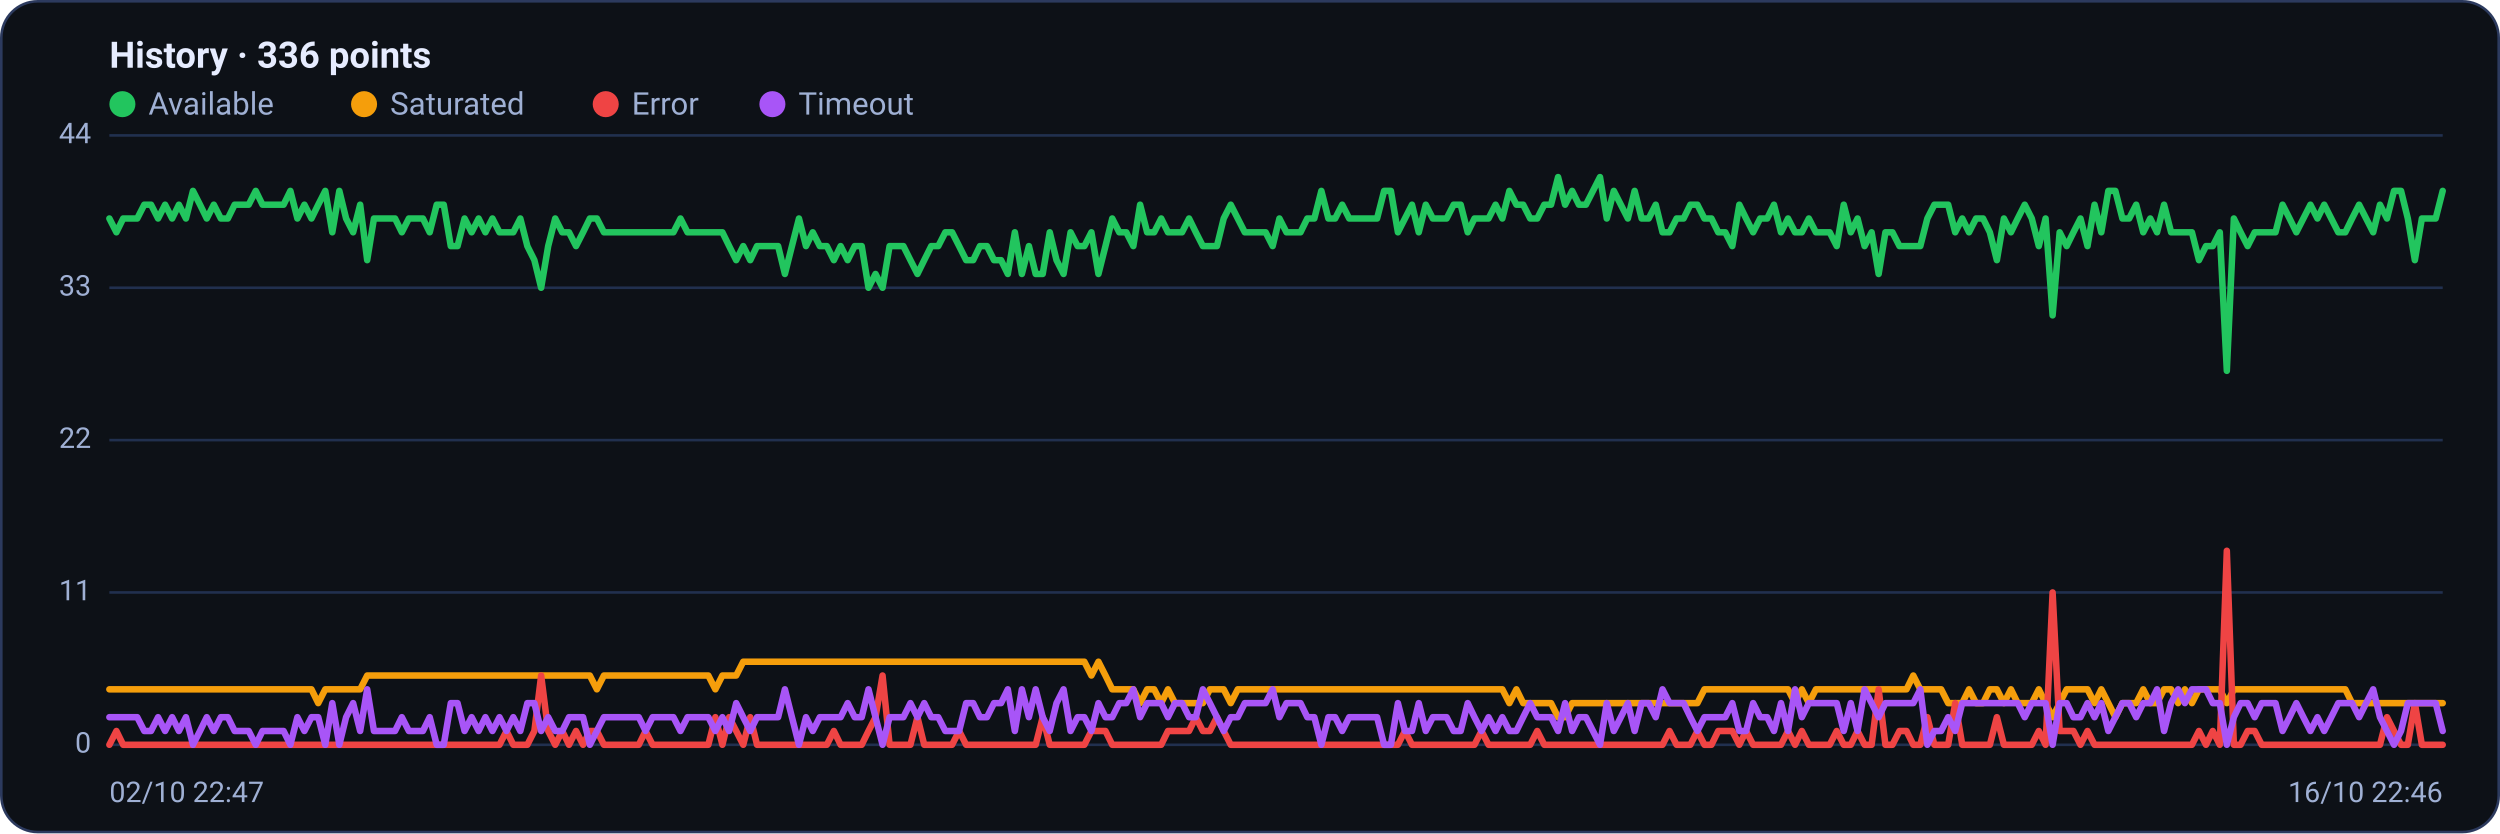
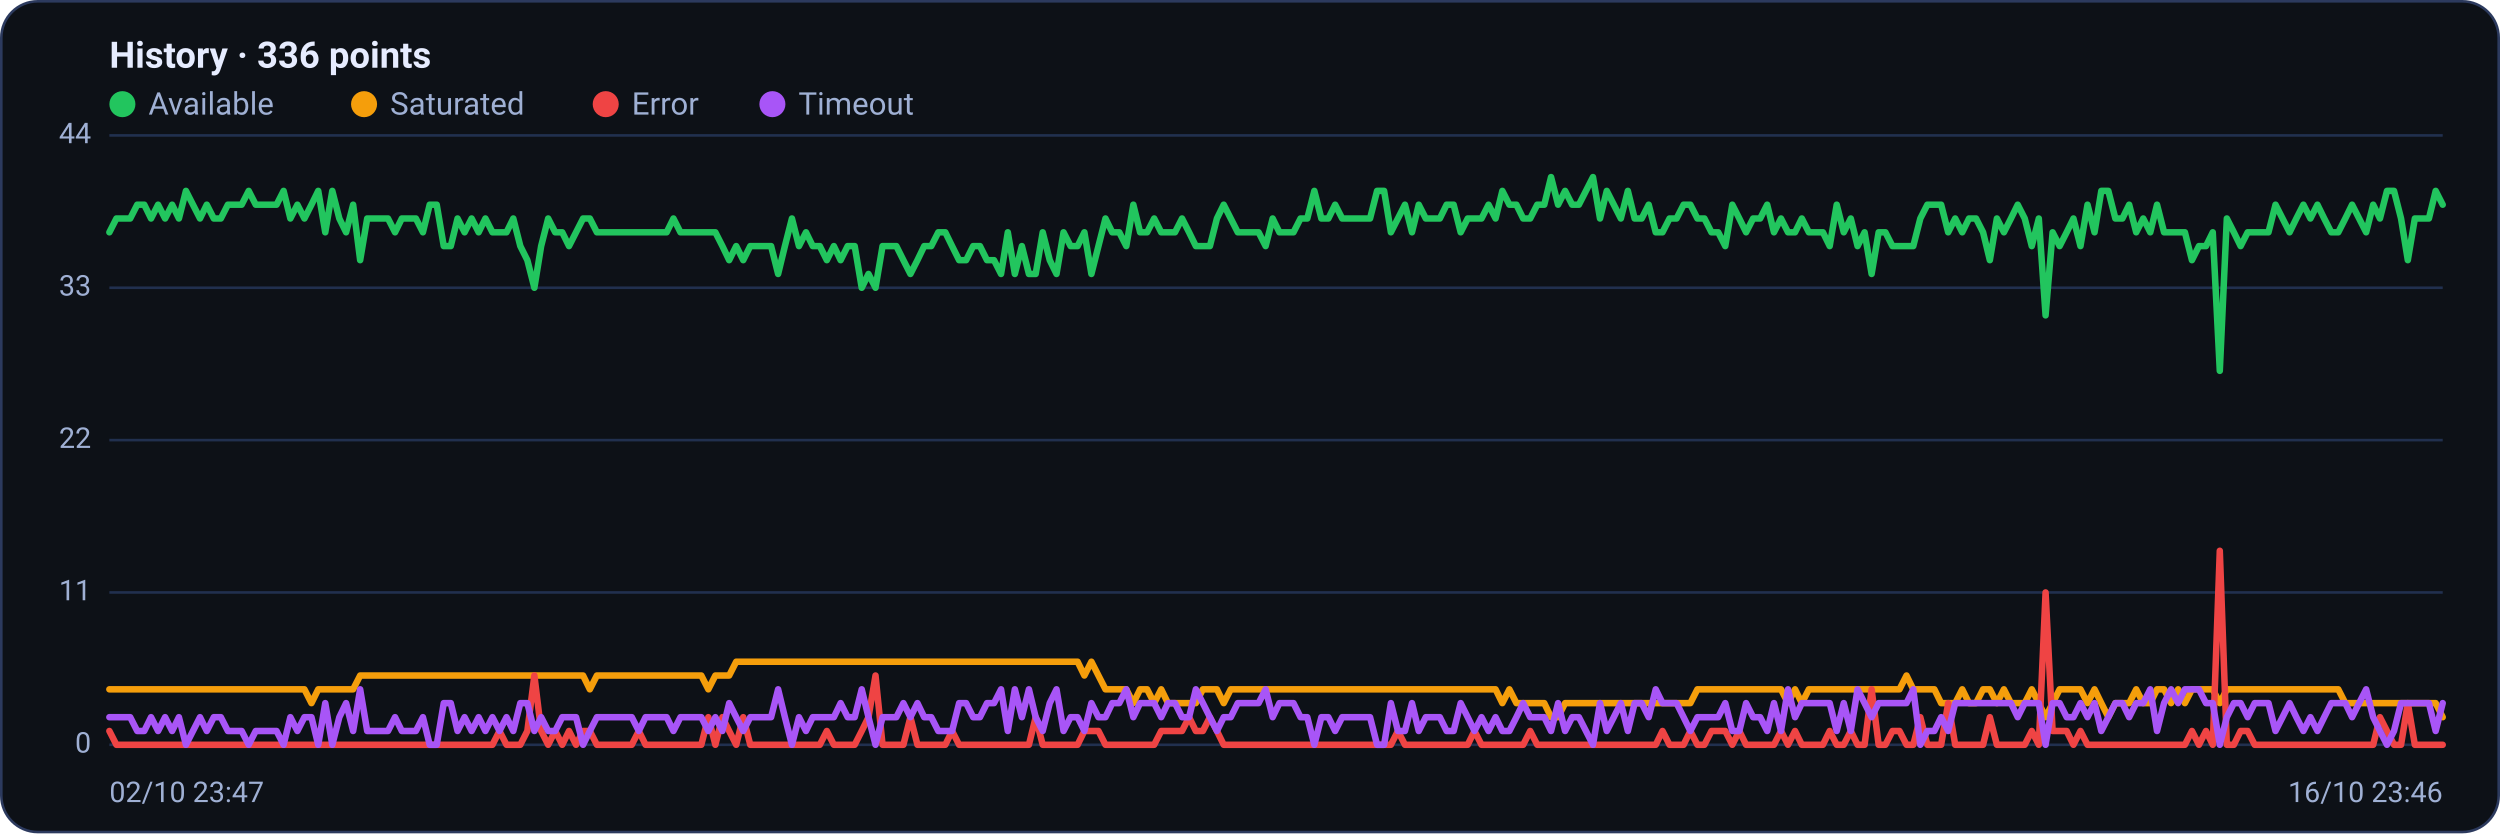
<svg xmlns="http://www.w3.org/2000/svg" viewBox="0 0 960 320" width="960" height="320" font-family="Segoe UI, system-ui, -apple-system, Roboto, Helvetica, Arial, sans-serif" role="img" aria-label="Availability history per region">
  <rect x="0.5" y="0.5" width="959" height="319" rx="14" fill="#0d1117" stroke="#2c3a5e" />
  <text x="42" y="26" font-size="14" font-weight="600" fill="#e6ecff">History · 336 points</text>
  <circle cx="47" cy="40" r="5" fill="#22c55e" />
  <text x="57" y="44" font-size="12" fill="#9fb0d4">Available</text>
  <circle cx="139.8" cy="40" r="5" fill="#f59e0b" />
  <text x="149.8" y="44" font-size="12" fill="#9fb0d4">Saturated</text>
  <circle cx="232.6" cy="40" r="5" fill="#ef4444" />
  <text x="242.6" y="44" font-size="12" fill="#9fb0d4">Error</text>
  <circle cx="296.6" cy="40" r="5" fill="#a855f7" />
  <text x="306.6" y="44" font-size="12" fill="#9fb0d4">Timeout</text>
  <line x1="42" y1="286.0" x2="938" y2="286.0" stroke="#21304f" stroke-width="1" />
  <text x="35" y="289.0" text-anchor="end" font-size="11" fill="#9fb0d4">0</text>
  <line x1="42" y1="227.5" x2="938" y2="227.5" stroke="#21304f" stroke-width="1" />
  <text x="35" y="230.5" text-anchor="end" font-size="11" fill="#9fb0d4">11</text>
  <line x1="42" y1="169.0" x2="938" y2="169.0" stroke="#21304f" stroke-width="1" />
  <text x="35" y="172.0" text-anchor="end" font-size="11" fill="#9fb0d4">22</text>
  <line x1="42" y1="110.5" x2="938" y2="110.5" stroke="#21304f" stroke-width="1" />
  <text x="35" y="113.5" text-anchor="end" font-size="11" fill="#9fb0d4">33</text>
  <line x1="42" y1="52.0" x2="938" y2="52.0" stroke="#21304f" stroke-width="1" />
  <text x="35" y="55.0" text-anchor="end" font-size="11" fill="#9fb0d4">44</text>
-   <polyline fill="none" stroke="#22c55e" stroke-width="2.5" stroke-linejoin="round" stroke-linecap="round" points="42.0,83.9 44.7,89.2 47.3,83.9 50.0,83.9 52.7,83.9 55.4,78.6 58.0,78.6 60.7,83.9 63.4,78.6 66.1,83.9 68.7,78.6 71.4,83.9 74.1,73.3 76.8,78.6 79.4,83.9 82.1,78.6 84.8,83.9 87.5,83.9 90.1,78.6 92.8,78.6 95.5,78.6 98.2,73.3 100.8,78.6 103.5,78.6 106.2,78.6 108.9,78.6 111.5,73.3 114.2,83.9 116.9,78.6 119.6,83.9 122.2,78.6 124.9,73.3 127.6,89.2 130.3,73.3 132.9,83.9 135.6,89.2 138.3,78.6 141.0,99.9 143.6,83.9 146.3,83.9 149.0,83.9 151.7,83.9 154.3,89.2 157.0,83.9 159.7,83.9 162.4,83.9 165.0,89.2 167.7,78.6 170.4,78.6 173.1,94.5 175.7,94.5 178.4,83.9 181.1,89.2 183.8,83.9 186.4,89.2 189.1,83.9 191.8,89.2 194.5,89.2 197.1,89.2 199.8,83.9 202.5,94.5 205.2,99.9 207.8,110.5 210.5,94.5 213.2,83.9 215.9,89.2 218.5,89.2 221.2,94.5 223.9,89.2 226.5,83.9 229.2,83.9 231.9,89.2 234.6,89.2 237.2,89.2 239.9,89.2 242.6,89.2 245.3,89.2 247.9,89.2 250.6,89.2 253.3,89.2 256.0,89.2 258.6,89.2 261.3,83.9 264.0,89.2 266.7,89.2 269.3,89.2 272.0,89.2 274.7,89.2 277.4,89.2 280.0,94.5 282.7,99.9 285.4,94.5 288.1,99.9 290.7,94.5 293.4,94.5 296.1,94.5 298.8,94.5 301.4,105.2 304.1,94.5 306.8,83.9 309.5,94.5 312.1,89.2 314.8,94.5 317.5,94.5 320.2,99.9 322.8,94.5 325.5,99.9 328.2,94.5 330.9,94.5 333.5,110.5 336.2,105.2 338.9,110.5 341.6,94.5 344.2,94.5 346.9,94.5 349.6,99.9 352.3,105.2 354.9,99.9 357.6,94.5 360.3,94.5 363.0,89.2 365.6,89.2 368.3,94.5 371.0,99.9 373.7,99.9 376.3,94.5 379.0,94.5 381.7,99.9 384.4,99.9 387.0,105.2 389.7,89.2 392.4,105.2 395.1,94.5 397.7,105.2 400.4,105.2 403.1,89.2 405.7,99.9 408.4,105.2 411.1,89.2 413.8,94.5 416.4,94.5 419.1,89.2 421.8,105.2 424.5,94.5 427.1,83.9 429.8,89.2 432.5,89.2 435.2,94.5 437.8,78.6 440.5,89.2 443.2,89.2 445.9,83.9 448.5,89.2 451.2,89.2 453.9,89.2 456.6,83.9 459.2,89.2 461.9,94.5 464.6,94.5 467.3,94.5 469.9,83.9 472.6,78.6 475.3,83.9 478.0,89.2 480.6,89.2 483.3,89.2 486.0,89.2 488.7,94.5 491.3,83.9 494.0,89.2 496.7,89.2 499.4,89.2 502.0,83.9 504.7,83.9 507.4,73.3 510.1,83.9 512.7,83.9 515.4,78.6 518.1,83.9 520.8,83.9 523.4,83.9 526.1,83.9 528.8,83.9 531.5,73.3 534.1,73.3 536.8,89.2 539.5,83.9 542.2,78.6 544.8,89.2 547.5,78.6 550.2,83.9 552.9,83.9 555.5,83.9 558.2,78.6 560.9,78.6 563.6,89.2 566.2,83.9 568.9,83.9 571.6,83.9 574.3,78.6 576.9,83.9 579.6,73.3 582.3,78.6 584.9,78.6 587.6,83.9 590.3,83.9 593.0,78.6 595.6,78.6 598.3,68.0 601.0,78.6 603.7,73.3 606.3,78.6 609.0,78.6 611.7,73.3 614.4,68.0 617.0,83.9 619.7,73.3 622.4,78.6 625.1,83.9 627.7,73.3 630.4,83.9 633.1,83.9 635.8,78.6 638.4,89.2 641.1,89.2 643.8,83.9 646.5,83.9 649.1,78.6 651.8,78.6 654.5,83.9 657.2,83.9 659.8,89.2 662.5,89.2 665.2,94.5 667.9,78.6 670.5,83.9 673.2,89.2 675.9,83.9 678.6,83.9 681.2,78.6 683.9,89.2 686.6,83.9 689.3,89.2 691.9,89.2 694.6,83.9 697.3,89.2 700.0,89.2 702.6,89.2 705.3,94.5 708.0,78.6 710.7,89.2 713.3,83.9 716.0,94.5 718.7,89.2 721.4,105.2 724.0,89.2 726.7,89.2 729.4,94.5 732.1,94.5 734.7,94.5 737.4,94.5 740.1,83.9 742.8,78.6 745.4,78.6 748.1,78.6 750.8,89.2 753.5,83.9 756.1,89.2 758.8,83.9 761.5,83.9 764.1,89.2 766.8,99.9 769.5,83.9 772.2,89.2 774.8,83.9 777.5,78.6 780.2,83.9 782.9,94.5 785.5,83.9 788.2,121.1 790.9,89.2 793.6,94.5 796.2,89.2 798.9,83.9 801.6,94.5 804.3,78.6 806.9,89.2 809.6,73.3 812.3,73.3 815.0,83.9 817.6,83.9 820.3,78.6 823.0,89.2 825.7,83.9 828.3,89.2 831.0,78.6 833.7,89.2 836.4,89.2 839.0,89.2 841.7,89.2 844.4,99.9 847.1,94.5 849.7,94.5 852.4,89.2 855.1,142.4 857.8,83.9 860.4,89.2 863.1,94.5 865.8,89.2 868.5,89.2 871.1,89.2 873.8,89.2 876.5,78.6 879.2,83.9 881.8,89.2 884.5,83.9 887.2,78.6 889.9,83.9 892.5,78.6 895.2,83.9 897.9,89.2 900.6,89.2 903.2,83.9 905.9,78.6 908.6,83.9 911.3,89.2 913.9,78.6 916.6,83.9 919.3,73.3 922.0,73.3 924.6,83.9 927.3,99.9 930.0,83.9 932.7,83.9 935.3,83.9 938.0,73.3" />
-   <polyline fill="none" stroke="#f59e0b" stroke-width="2.5" stroke-linejoin="round" stroke-linecap="round" points="42.0,264.7 44.7,264.7 47.3,264.7 50.0,264.7 52.7,264.7 55.4,264.7 58.0,264.7 60.7,264.7 63.4,264.7 66.1,264.7 68.7,264.7 71.4,264.7 74.1,264.7 76.8,264.7 79.4,264.7 82.1,264.7 84.8,264.7 87.5,264.7 90.1,264.7 92.8,264.7 95.5,264.7 98.2,264.7 100.8,264.7 103.5,264.7 106.2,264.7 108.9,264.7 111.5,264.7 114.2,264.7 116.9,264.7 119.6,264.7 122.2,270.0 124.9,264.7 127.6,264.7 130.3,264.7 132.9,264.7 135.6,264.7 138.3,264.7 141.0,259.4 143.6,259.4 146.3,259.4 149.0,259.4 151.7,259.4 154.3,259.4 157.0,259.4 159.7,259.4 162.4,259.4 165.0,259.4 167.7,259.4 170.4,259.4 173.1,259.4 175.7,259.4 178.4,259.4 181.1,259.4 183.8,259.4 186.4,259.4 189.1,259.4 191.8,259.4 194.5,259.4 197.1,259.4 199.8,259.4 202.5,259.4 205.2,259.4 207.8,259.4 210.5,259.4 213.2,259.4 215.9,259.4 218.5,259.4 221.2,259.4 223.9,259.4 226.5,259.4 229.2,264.7 231.9,259.4 234.6,259.4 237.2,259.4 239.9,259.4 242.6,259.4 245.3,259.4 247.9,259.4 250.6,259.4 253.3,259.4 256.0,259.4 258.6,259.4 261.3,259.4 264.0,259.4 266.7,259.4 269.3,259.4 272.0,259.4 274.7,264.7 277.4,259.4 280.0,259.4 282.7,259.4 285.4,254.1 288.1,254.1 290.7,254.1 293.4,254.1 296.1,254.1 298.8,254.1 301.4,254.1 304.1,254.1 306.8,254.1 309.5,254.1 312.1,254.1 314.8,254.1 317.5,254.1 320.2,254.1 322.8,254.1 325.5,254.1 328.2,254.1 330.9,254.1 333.5,254.1 336.2,254.1 338.9,254.1 341.6,254.1 344.2,254.1 346.9,254.1 349.6,254.1 352.3,254.1 354.9,254.1 357.6,254.1 360.3,254.1 363.0,254.1 365.6,254.1 368.3,254.1 371.0,254.1 373.7,254.1 376.3,254.1 379.0,254.1 381.7,254.1 384.4,254.1 387.0,254.1 389.7,254.1 392.4,254.1 395.1,254.1 397.7,254.1 400.4,254.1 403.1,254.1 405.7,254.1 408.4,254.1 411.1,254.1 413.8,254.1 416.4,254.1 419.1,259.4 421.8,254.1 424.5,259.4 427.1,264.7 429.8,264.7 432.5,264.7 435.2,264.7 437.8,270.0 440.5,264.7 443.2,264.7 445.9,270.0 448.5,264.7 451.2,270.0 453.9,270.0 456.6,270.0 459.2,270.0 461.9,270.0 464.6,264.7 467.3,264.7 469.9,264.7 472.6,270.0 475.3,264.7 478.0,264.7 480.6,264.7 483.3,264.7 486.0,264.7 488.7,264.7 491.3,264.7 494.0,264.7 496.7,264.7 499.4,264.7 502.0,264.7 504.7,264.7 507.4,264.7 510.1,264.7 512.7,264.7 515.4,264.7 518.1,264.7 520.8,264.7 523.4,264.7 526.1,264.7 528.8,264.7 531.5,264.7 534.1,264.7 536.8,264.7 539.5,264.7 542.2,264.7 544.8,264.7 547.5,264.7 550.2,264.7 552.9,264.7 555.5,264.7 558.2,264.7 560.9,264.7 563.6,264.7 566.2,264.7 568.9,264.7 571.6,264.7 574.3,264.7 576.9,264.7 579.6,270.0 582.3,264.7 584.9,270.0 587.6,270.0 590.3,270.0 593.0,270.0 595.6,270.0 598.3,275.4 601.0,275.4 603.7,270.0 606.3,270.0 609.0,270.0 611.7,270.0 614.4,270.0 617.0,270.0 619.7,270.0 622.4,270.0 625.1,270.0 627.7,270.0 630.4,270.0 633.1,270.0 635.8,270.0 638.4,270.0 641.1,270.0 643.8,270.0 646.5,270.0 649.1,270.0 651.8,270.0 654.5,264.7 657.2,264.7 659.8,264.7 662.5,264.7 665.2,264.7 667.9,264.7 670.5,264.7 673.2,264.7 675.9,264.7 678.6,264.7 681.2,264.7 683.9,264.7 686.6,264.7 689.3,270.0 691.9,264.7 694.6,270.0 697.3,264.7 700.0,264.7 702.6,264.7 705.3,264.7 708.0,264.7 710.7,264.7 713.3,264.7 716.0,264.7 718.7,264.7 721.4,264.7 724.0,264.7 726.7,264.7 729.4,264.7 732.1,264.7 734.7,259.4 737.4,264.7 740.1,264.7 742.8,264.7 745.4,264.7 748.1,270.0 750.8,270.0 753.5,270.0 756.1,264.7 758.8,270.0 761.5,270.0 764.1,264.7 766.8,264.7 769.5,270.0 772.2,264.7 774.8,270.0 777.5,270.0 780.2,270.0 782.9,264.7 785.5,270.0 788.2,275.4 790.9,270.0 793.6,264.7 796.2,264.7 798.9,264.7 801.6,264.7 804.3,270.0 806.9,264.7 809.6,270.0 812.3,275.4 815.0,270.0 817.6,270.0 820.3,270.0 823.0,264.7 825.7,270.0 828.3,270.0 831.0,264.7 833.7,264.7 836.4,270.0 839.0,264.7 841.7,270.0 844.4,264.7 847.1,264.7 849.7,264.7 852.4,264.7 855.1,270.0 857.8,264.7 860.4,264.7 863.1,264.7 865.8,264.7 868.5,264.7 871.1,264.7 873.8,264.7 876.5,264.7 879.2,264.7 881.8,264.7 884.5,264.7 887.2,264.7 889.9,264.7 892.5,264.7 895.2,264.7 897.9,264.7 900.6,264.7 903.2,270.0 905.9,270.0 908.6,270.0 911.3,270.0 913.9,270.0 916.6,270.0 919.3,270.0 922.0,270.0 924.6,270.0 927.3,270.0 930.0,270.0 932.7,270.0 935.3,270.0 938.0,270.0" />
-   <polyline fill="none" stroke="#ef4444" stroke-width="2.5" stroke-linejoin="round" stroke-linecap="round" points="42.0,286.0 44.7,280.7 47.3,286.0 50.0,286.0 52.7,286.0 55.4,286.0 58.0,286.0 60.7,286.0 63.4,286.0 66.1,286.0 68.7,286.0 71.4,286.0 74.1,286.0 76.8,286.0 79.4,286.0 82.1,286.0 84.8,286.0 87.5,286.0 90.1,286.0 92.8,286.0 95.5,286.0 98.2,286.0 100.8,286.0 103.5,286.0 106.2,286.0 108.9,286.0 111.5,286.0 114.2,286.0 116.9,286.0 119.6,286.0 122.2,286.0 124.9,286.0 127.6,286.0 130.3,286.0 132.9,286.0 135.6,286.0 138.3,286.0 141.0,286.0 143.6,286.0 146.3,286.0 149.0,286.0 151.7,286.0 154.3,286.0 157.0,286.0 159.7,286.0 162.4,286.0 165.0,286.0 167.7,286.0 170.4,286.0 173.1,286.0 175.7,286.0 178.4,286.0 181.1,286.0 183.8,286.0 186.4,286.0 189.1,286.0 191.8,286.0 194.5,280.7 197.1,286.0 199.8,286.0 202.5,286.0 205.2,280.7 207.8,259.4 210.5,280.7 213.2,286.0 215.9,280.7 218.5,286.0 221.2,280.7 223.9,286.0 226.5,280.7 229.2,280.7 231.9,286.0 234.6,286.0 237.2,286.0 239.9,286.0 242.6,286.0 245.3,286.0 247.9,280.7 250.6,286.0 253.3,286.0 256.0,286.0 258.6,286.0 261.3,286.0 264.0,286.0 266.7,286.0 269.3,286.0 272.0,286.0 274.7,275.4 277.4,286.0 280.0,275.4 282.7,280.7 285.4,286.0 288.1,275.4 290.7,286.0 293.4,286.0 296.1,286.0 298.8,286.0 301.4,286.0 304.1,286.0 306.8,286.0 309.5,286.0 312.1,286.0 314.8,286.0 317.5,286.0 320.2,280.7 322.8,286.0 325.5,286.0 328.2,286.0 330.9,286.0 333.5,280.7 336.2,275.4 338.9,259.4 341.6,286.0 344.2,286.0 346.9,286.0 349.6,286.0 352.3,275.4 354.9,286.0 357.6,286.0 360.3,286.0 363.0,286.0 365.6,286.0 368.3,280.7 371.0,286.0 373.7,286.0 376.3,286.0 379.0,286.0 381.7,286.0 384.4,286.0 387.0,286.0 389.7,286.0 392.4,286.0 395.1,286.0 397.7,286.0 400.4,275.4 403.1,286.0 405.7,286.0 408.4,286.0 411.1,286.0 413.8,286.0 416.4,286.0 419.1,280.7 421.8,280.7 424.5,280.7 427.1,286.0 429.8,286.0 432.5,286.0 435.2,286.0 437.8,286.0 440.5,286.0 443.2,286.0 445.9,286.0 448.5,280.7 451.2,280.7 453.9,280.7 456.6,280.7 459.2,275.4 461.9,280.7 464.6,280.7 467.3,275.4 469.9,280.7 472.6,286.0 475.3,286.0 478.0,286.0 480.6,286.0 483.3,286.0 486.0,286.0 488.7,286.0 491.3,286.0 494.0,286.0 496.7,286.0 499.4,286.0 502.0,286.0 504.7,286.0 507.4,286.0 510.1,286.0 512.7,286.0 515.4,286.0 518.1,286.0 520.8,286.0 523.4,286.0 526.1,286.0 528.8,286.0 531.5,286.0 534.1,286.0 536.8,286.0 539.5,280.7 542.2,286.0 544.8,286.0 547.5,286.0 550.2,286.0 552.9,286.0 555.5,286.0 558.2,286.0 560.9,286.0 563.6,286.0 566.2,286.0 568.9,280.7 571.6,286.0 574.3,286.0 576.9,286.0 579.6,286.0 582.3,286.0 584.9,286.0 587.6,286.0 590.3,280.7 593.0,286.0 595.6,286.0 598.3,286.0 601.0,286.0 603.7,286.0 606.3,286.0 609.0,286.0 611.7,286.0 614.4,286.0 617.0,286.0 619.7,286.0 622.4,286.0 625.1,286.0 627.7,286.0 630.4,286.0 633.1,286.0 635.8,286.0 638.4,286.0 641.1,280.7 643.8,286.0 646.5,286.0 649.1,286.0 651.8,280.7 654.5,286.0 657.2,286.0 659.8,280.7 662.5,280.7 665.2,280.7 667.9,286.0 670.5,280.7 673.2,286.0 675.9,286.0 678.6,286.0 681.2,286.0 683.9,286.0 686.6,280.7 689.3,286.0 691.9,280.7 694.6,286.0 697.3,286.0 700.0,286.0 702.6,286.0 705.3,280.7 708.0,286.0 710.7,286.0 713.3,280.7 716.0,286.0 718.7,286.0 721.4,264.7 724.0,286.0 726.7,286.0 729.4,280.7 732.1,280.7 734.7,286.0 737.4,286.0 740.1,275.4 742.8,286.0 745.4,286.0 748.1,286.0 750.8,270.0 753.5,286.0 756.1,286.0 758.8,286.0 761.5,286.0 764.1,286.0 766.8,275.4 769.5,286.0 772.2,286.0 774.8,286.0 777.5,286.0 780.2,286.0 782.9,280.7 785.5,286.0 788.2,227.5 790.9,280.7 793.6,280.7 796.2,280.7 798.9,286.0 801.6,280.7 804.3,286.0 806.9,286.0 809.6,286.0 812.3,286.0 815.0,286.0 817.6,286.0 820.3,286.0 823.0,286.0 825.7,286.0 828.3,286.0 831.0,286.0 833.7,286.0 836.4,286.0 839.0,286.0 841.7,286.0 844.4,280.7 847.1,286.0 849.7,280.7 852.4,286.0 855.1,211.5 857.8,286.0 860.4,286.0 863.1,280.7 865.8,280.7 868.5,286.0 871.1,286.0 873.8,286.0 876.5,286.0 879.2,286.0 881.8,286.0 884.5,286.0 887.2,286.0 889.9,286.0 892.5,286.0 895.2,286.0 897.9,286.0 900.6,286.0 903.2,286.0 905.9,286.0 908.6,286.0 911.3,286.0 913.9,286.0 916.6,275.4 919.3,280.7 922.0,286.0 924.6,286.0 927.3,270.0 930.0,286.0 932.7,286.0 935.3,286.0 938.0,286.0" />
-   <polyline fill="none" stroke="#a855f7" stroke-width="2.5" stroke-linejoin="round" stroke-linecap="round" points="42.0,275.4 44.7,275.4 47.3,275.4 50.0,275.4 52.7,275.4 55.4,280.7 58.0,280.7 60.7,275.4 63.4,280.7 66.1,275.4 68.7,280.7 71.4,275.4 74.1,286.0 76.8,280.7 79.4,275.4 82.1,280.7 84.8,275.4 87.5,275.4 90.1,280.7 92.8,280.7 95.5,280.7 98.2,286.0 100.8,280.7 103.5,280.7 106.2,280.7 108.9,280.7 111.5,286.0 114.2,275.4 116.9,280.7 119.6,275.4 122.2,275.4 124.9,286.0 127.6,270.0 130.3,286.0 132.9,275.4 135.6,270.0 138.3,280.7 141.0,264.7 143.6,280.7 146.3,280.7 149.0,280.7 151.7,280.7 154.3,275.4 157.0,280.7 159.7,280.7 162.4,280.7 165.0,275.4 167.7,286.0 170.4,286.0 173.1,270.0 175.7,270.0 178.4,280.7 181.1,275.4 183.8,280.7 186.4,275.4 189.1,280.7 191.8,275.4 194.5,280.7 197.1,275.4 199.8,280.7 202.5,270.0 205.2,270.0 207.8,280.7 210.5,275.4 213.2,280.7 215.9,280.7 218.5,275.4 221.2,275.4 223.9,275.4 226.5,286.0 229.2,280.7 231.9,275.4 234.6,275.4 237.2,275.4 239.9,275.4 242.6,275.4 245.3,275.4 247.9,280.7 250.6,275.4 253.3,275.4 256.0,275.4 258.6,275.4 261.3,280.7 264.0,275.4 266.7,275.4 269.3,275.4 272.0,275.4 274.7,280.7 277.4,275.4 280.0,280.7 282.7,270.0 285.4,275.4 288.1,280.7 290.7,275.4 293.4,275.4 296.1,275.4 298.8,275.4 301.4,264.7 304.1,275.4 306.8,286.0 309.5,275.4 312.1,280.7 314.8,275.4 317.5,275.4 320.2,275.4 322.8,275.4 325.5,270.0 328.2,275.4 330.9,275.4 333.5,264.7 336.2,275.4 338.9,286.0 341.6,275.4 344.2,275.4 346.9,275.4 349.6,270.0 352.3,275.4 354.9,270.0 357.6,275.4 360.3,275.4 363.0,280.7 365.6,280.7 368.3,280.7 371.0,270.0 373.7,270.0 376.3,275.4 379.0,275.4 381.7,270.0 384.4,270.0 387.0,264.7 389.7,280.7 392.4,264.7 395.1,275.4 397.7,264.7 400.4,275.4 403.1,280.7 405.7,270.0 408.4,264.7 411.1,280.7 413.8,275.4 416.4,275.4 419.1,280.7 421.8,270.0 424.5,275.4 427.1,275.4 429.8,270.0 432.5,270.0 435.2,264.7 437.8,275.4 440.5,270.0 443.2,270.0 445.9,270.0 448.5,275.4 451.2,270.0 453.9,270.0 456.6,275.4 459.2,275.4 461.9,264.7 464.6,270.0 467.3,275.4 469.9,280.7 472.6,275.4 475.3,275.4 478.0,270.0 480.6,270.0 483.3,270.0 486.0,270.0 488.7,264.7 491.3,275.4 494.0,270.0 496.7,270.0 499.4,270.0 502.0,275.4 504.7,275.4 507.4,286.0 510.1,275.4 512.7,275.4 515.4,280.7 518.1,275.4 520.8,275.4 523.4,275.4 526.1,275.4 528.8,275.4 531.5,286.0 534.1,286.0 536.8,270.0 539.5,280.7 542.2,280.7 544.8,270.0 547.5,280.7 550.2,275.4 552.9,275.4 555.5,275.4 558.2,280.7 560.9,280.7 563.6,270.0 566.2,275.4 568.9,280.7 571.6,275.4 574.3,280.7 576.9,275.4 579.6,280.7 582.3,280.7 584.9,275.4 587.6,270.0 590.3,275.4 593.0,275.4 595.6,275.4 598.3,280.7 601.0,270.0 603.7,280.7 606.3,275.4 609.0,275.4 611.7,280.7 614.4,286.0 617.0,270.0 619.7,280.7 622.4,275.4 625.1,270.0 627.7,280.7 630.4,270.0 633.1,270.0 635.8,275.4 638.4,264.7 641.1,270.0 643.8,270.0 646.5,270.0 649.1,275.4 651.8,280.7 654.5,275.4 657.2,275.4 659.8,275.4 662.5,275.4 665.2,270.0 667.9,280.7 670.5,280.7 673.2,270.0 675.9,275.4 678.6,275.4 681.2,280.7 683.9,270.0 686.6,280.7 689.3,264.7 691.9,275.4 694.6,270.0 697.3,270.0 700.0,270.0 702.6,270.0 705.3,270.0 708.0,280.7 710.7,270.0 713.3,280.7 716.0,264.7 718.7,270.0 721.4,275.4 724.0,270.0 726.7,270.0 729.4,270.0 732.1,270.0 734.7,270.0 737.4,264.7 740.1,286.0 742.8,280.7 745.4,280.7 748.1,275.4 750.8,280.7 753.5,270.0 756.1,270.0 758.8,270.0 761.5,270.0 764.1,270.0 766.8,270.0 769.5,270.0 772.2,270.0 774.8,270.0 777.5,275.4 780.2,270.0 782.9,270.0 785.5,270.0 788.2,286.0 790.9,270.0 793.6,270.0 796.2,275.4 798.9,275.4 801.6,270.0 804.3,275.4 806.9,270.0 809.6,280.7 812.3,275.4 815.0,270.0 817.6,270.0 820.3,275.4 823.0,270.0 825.7,270.0 828.3,264.7 831.0,280.7 833.7,270.0 836.4,264.7 839.0,270.0 841.7,264.7 844.4,264.7 847.1,264.7 849.7,270.0 852.4,270.0 855.1,286.0 857.8,275.4 860.4,270.0 863.1,270.0 865.8,275.4 868.5,270.0 871.1,270.0 873.8,270.0 876.5,280.7 879.2,275.4 881.8,270.0 884.5,275.4 887.2,280.7 889.9,275.4 892.5,280.7 895.2,275.4 897.9,270.0 900.6,270.0 903.2,270.0 905.9,275.4 908.6,270.0 911.3,264.7 913.9,275.4 916.6,280.7 919.3,286.0 922.0,280.7 924.6,270.0 927.3,270.0 930.0,270.0 932.7,270.0 935.3,270.0 938.0,280.7" />
-   <text x="42" y="308" font-size="11" fill="#9fb0d4">02/10 22:47</text>
-   <text x="938" y="308" text-anchor="end" font-size="11" fill="#9fb0d4">16/10 22:46</text>
+   <polyline fill="none" stroke="#22c55e" stroke-width="2.5" stroke-linejoin="round" stroke-linecap="round" points="42.0,89.2 44.7,83.9 47.3,83.9 50.0,83.9 52.7,78.6 55.4,78.6 58.0,83.9 60.7,78.6 63.4,83.9 66.1,78.6 68.7,83.9 71.4,73.3 74.1,78.6 76.8,83.9 79.4,78.6 82.1,83.9 84.8,83.9 87.5,78.6 90.1,78.6 92.8,78.6 95.5,73.3 98.2,78.6 100.8,78.6 103.5,78.6 106.2,78.6 108.9,73.3 111.5,83.9 114.2,78.6 116.9,83.9 119.6,78.6 122.2,73.3 124.9,89.2 127.6,73.3 130.3,83.9 132.9,89.2 135.6,78.6 138.3,99.9 141.0,83.9 143.6,83.9 146.3,83.9 149.0,83.9 151.7,89.2 154.3,83.9 157.0,83.9 159.7,83.9 162.4,89.2 165.0,78.6 167.7,78.6 170.4,94.5 173.1,94.5 175.7,83.9 178.4,89.2 181.1,83.9 183.8,89.2 186.4,83.9 189.1,89.2 191.8,89.2 194.5,89.2 197.1,83.9 199.8,94.5 202.5,99.9 205.2,110.5 207.8,94.5 210.5,83.9 213.2,89.2 215.9,89.2 218.5,94.5 221.2,89.2 223.9,83.9 226.5,83.9 229.2,89.2 231.9,89.2 234.6,89.2 237.2,89.2 239.9,89.2 242.6,89.2 245.3,89.2 247.9,89.2 250.6,89.2 253.3,89.2 256.0,89.2 258.6,83.9 261.3,89.2 264.0,89.2 266.7,89.2 269.3,89.2 272.0,89.2 274.7,89.2 277.4,94.5 280.0,99.9 282.7,94.5 285.4,99.9 288.1,94.5 290.7,94.5 293.4,94.5 296.1,94.5 298.8,105.2 301.4,94.5 304.1,83.9 306.8,94.5 309.5,89.2 312.1,94.5 314.8,94.5 317.5,99.9 320.2,94.5 322.8,99.9 325.5,94.5 328.2,94.5 330.9,110.5 333.5,105.2 336.2,110.5 338.9,94.5 341.6,94.5 344.2,94.5 346.9,99.9 349.6,105.2 352.3,99.9 354.9,94.5 357.6,94.5 360.3,89.2 363.0,89.2 365.6,94.5 368.3,99.9 371.0,99.9 373.7,94.5 376.3,94.5 379.0,99.9 381.7,99.9 384.4,105.2 387.0,89.2 389.7,105.2 392.4,94.5 395.1,105.2 397.7,105.2 400.4,89.2 403.1,99.9 405.7,105.2 408.4,89.2 411.1,94.5 413.8,94.5 416.4,89.2 419.1,105.2 421.8,94.5 424.5,83.9 427.1,89.2 429.8,89.2 432.5,94.5 435.2,78.6 437.8,89.2 440.5,89.2 443.2,83.9 445.9,89.2 448.5,89.2 451.2,89.2 453.9,83.9 456.6,89.2 459.2,94.5 461.9,94.5 464.6,94.5 467.3,83.9 469.9,78.6 472.6,83.9 475.3,89.2 478.0,89.2 480.6,89.2 483.3,89.2 486.0,94.5 488.7,83.9 491.3,89.2 494.0,89.2 496.7,89.2 499.4,83.9 502.0,83.9 504.7,73.3 507.4,83.9 510.1,83.9 512.7,78.6 515.4,83.9 518.1,83.9 520.8,83.9 523.4,83.9 526.1,83.9 528.8,73.3 531.5,73.3 534.1,89.2 536.8,83.9 539.5,78.6 542.2,89.2 544.8,78.6 547.5,83.9 550.2,83.9 552.9,83.9 555.5,78.6 558.2,78.6 560.9,89.2 563.6,83.9 566.2,83.9 568.9,83.9 571.6,78.6 574.3,83.9 576.9,73.3 579.6,78.6 582.3,78.6 584.9,83.9 587.6,83.9 590.3,78.6 593.0,78.6 595.6,68.0 598.3,78.6 601.0,73.3 603.7,78.6 606.3,78.6 609.0,73.3 611.7,68.0 614.4,83.9 617.0,73.3 619.7,78.6 622.4,83.9 625.1,73.3 627.7,83.9 630.4,83.9 633.1,78.6 635.8,89.2 638.4,89.2 641.1,83.9 643.8,83.9 646.5,78.6 649.1,78.6 651.8,83.9 654.5,83.9 657.2,89.2 659.8,89.2 662.5,94.5 665.2,78.6 667.9,83.9 670.5,89.2 673.2,83.9 675.9,83.9 678.6,78.6 681.2,89.2 683.9,83.9 686.6,89.2 689.3,89.2 691.9,83.9 694.6,89.2 697.3,89.2 700.0,89.2 702.6,94.5 705.3,78.6 708.0,89.2 710.7,83.9 713.3,94.5 716.0,89.2 718.7,105.2 721.4,89.2 724.0,89.2 726.7,94.5 729.4,94.5 732.1,94.5 734.7,94.5 737.4,83.9 740.1,78.6 742.8,78.6 745.4,78.6 748.1,89.2 750.8,83.9 753.5,89.2 756.1,83.9 758.8,83.9 761.5,89.2 764.1,99.9 766.8,83.9 769.5,89.2 772.2,83.9 774.8,78.6 777.5,83.9 780.2,94.5 782.9,83.9 785.5,121.1 788.2,89.2 790.9,94.5 793.6,89.2 796.2,83.9 798.9,94.5 801.6,78.6 804.3,89.2 806.9,73.3 809.6,73.3 812.3,83.9 815.0,83.9 817.6,78.6 820.3,89.2 823.0,83.9 825.7,89.2 828.3,78.6 831.0,89.2 833.7,89.2 836.4,89.2 839.0,89.2 841.7,99.9 844.4,94.5 847.1,94.5 849.7,89.2 852.4,142.4 855.1,83.9 857.8,89.2 860.4,94.5 863.1,89.2 865.8,89.2 868.5,89.2 871.1,89.2 873.8,78.6 876.5,83.9 879.2,89.2 881.8,83.9 884.5,78.6 887.2,83.9 889.9,78.6 892.5,83.9 895.2,89.2 897.9,89.2 900.6,83.9 903.2,78.6 905.9,83.9 908.6,89.2 911.3,78.6 913.9,83.9 916.6,73.3 919.3,73.3 922.0,83.9 924.6,99.9 927.3,83.9 930.0,83.9 932.7,83.9 935.3,73.3 938.0,78.6" />
+   <polyline fill="none" stroke="#f59e0b" stroke-width="2.5" stroke-linejoin="round" stroke-linecap="round" points="42.0,264.7 44.7,264.7 47.3,264.7 50.0,264.7 52.7,264.7 55.4,264.7 58.0,264.7 60.7,264.7 63.4,264.7 66.1,264.7 68.7,264.7 71.4,264.7 74.1,264.7 76.8,264.7 79.4,264.7 82.1,264.7 84.8,264.7 87.5,264.7 90.1,264.7 92.8,264.7 95.5,264.7 98.2,264.7 100.8,264.7 103.5,264.7 106.2,264.7 108.9,264.7 111.5,264.7 114.2,264.7 116.9,264.7 119.6,270.0 122.2,264.7 124.9,264.7 127.6,264.7 130.3,264.7 132.9,264.7 135.6,264.7 138.3,259.4 141.0,259.4 143.6,259.4 146.3,259.4 149.0,259.4 151.7,259.4 154.3,259.4 157.0,259.4 159.7,259.4 162.4,259.4 165.0,259.4 167.7,259.4 170.4,259.4 173.1,259.4 175.7,259.4 178.4,259.4 181.1,259.4 183.8,259.4 186.4,259.4 189.1,259.4 191.8,259.4 194.5,259.4 197.1,259.4 199.8,259.4 202.5,259.4 205.2,259.4 207.8,259.4 210.5,259.4 213.2,259.4 215.9,259.4 218.5,259.4 221.2,259.4 223.9,259.4 226.5,264.7 229.2,259.4 231.9,259.4 234.6,259.4 237.2,259.4 239.9,259.4 242.6,259.4 245.3,259.4 247.9,259.4 250.6,259.4 253.3,259.4 256.0,259.4 258.6,259.4 261.3,259.4 264.0,259.4 266.7,259.4 269.3,259.4 272.0,264.7 274.7,259.4 277.4,259.4 280.0,259.4 282.7,254.1 285.4,254.1 288.1,254.1 290.7,254.1 293.4,254.1 296.1,254.1 298.8,254.1 301.4,254.1 304.1,254.1 306.8,254.1 309.5,254.1 312.1,254.1 314.8,254.1 317.5,254.1 320.2,254.1 322.8,254.1 325.5,254.1 328.2,254.1 330.9,254.1 333.5,254.1 336.2,254.1 338.9,254.1 341.6,254.1 344.2,254.1 346.9,254.1 349.6,254.1 352.3,254.1 354.9,254.1 357.6,254.1 360.3,254.1 363.0,254.1 365.6,254.1 368.3,254.1 371.0,254.1 373.7,254.1 376.3,254.1 379.0,254.1 381.7,254.1 384.4,254.1 387.0,254.1 389.7,254.1 392.4,254.1 395.1,254.1 397.7,254.1 400.4,254.1 403.1,254.1 405.7,254.1 408.4,254.1 411.1,254.1 413.8,254.1 416.4,259.4 419.1,254.1 421.8,259.4 424.5,264.7 427.1,264.7 429.8,264.7 432.5,264.7 435.2,270.0 437.8,264.7 440.5,264.7 443.2,270.0 445.9,264.7 448.5,270.0 451.2,270.0 453.9,270.0 456.6,270.0 459.2,270.0 461.9,264.7 464.6,264.7 467.3,264.7 469.9,270.0 472.6,264.7 475.3,264.7 478.0,264.7 480.6,264.7 483.3,264.7 486.0,264.7 488.7,264.7 491.3,264.7 494.0,264.7 496.7,264.7 499.4,264.7 502.0,264.7 504.7,264.7 507.4,264.7 510.1,264.7 512.7,264.7 515.4,264.7 518.1,264.7 520.8,264.7 523.4,264.7 526.1,264.7 528.8,264.7 531.5,264.7 534.1,264.7 536.8,264.7 539.5,264.7 542.2,264.7 544.8,264.7 547.5,264.7 550.2,264.7 552.9,264.7 555.5,264.7 558.2,264.7 560.9,264.7 563.6,264.7 566.2,264.7 568.9,264.7 571.6,264.7 574.3,264.7 576.9,270.0 579.6,264.7 582.3,270.0 584.9,270.0 587.6,270.0 590.3,270.0 593.0,270.0 595.6,275.4 598.3,275.4 601.0,270.0 603.7,270.0 606.3,270.0 609.0,270.0 611.7,270.0 614.4,270.0 617.0,270.0 619.7,270.0 622.4,270.0 625.1,270.0 627.7,270.0 630.4,270.0 633.1,270.0 635.8,270.0 638.4,270.0 641.1,270.0 643.8,270.0 646.5,270.0 649.1,270.0 651.8,264.7 654.5,264.7 657.2,264.7 659.8,264.7 662.5,264.7 665.2,264.7 667.9,264.7 670.5,264.7 673.2,264.7 675.9,264.7 678.6,264.7 681.2,264.7 683.9,264.7 686.6,270.0 689.3,264.7 691.9,270.0 694.6,264.7 697.3,264.7 700.0,264.7 702.6,264.7 705.3,264.7 708.0,264.7 710.7,264.7 713.3,264.7 716.0,264.7 718.7,264.7 721.4,264.7 724.0,264.7 726.7,264.7 729.4,264.7 732.1,259.4 734.7,264.7 737.4,264.7 740.1,264.7 742.8,264.7 745.4,270.0 748.1,270.0 750.8,270.0 753.5,264.7 756.1,270.0 758.8,270.0 761.5,264.7 764.1,264.7 766.8,270.0 769.5,264.7 772.2,270.0 774.8,270.0 777.5,270.0 780.2,264.7 782.9,270.0 785.5,275.4 788.2,270.0 790.9,264.7 793.6,264.7 796.2,264.7 798.9,264.7 801.6,270.0 804.3,264.7 806.9,270.0 809.6,275.4 812.3,270.0 815.0,270.0 817.6,270.0 820.3,264.7 823.0,270.0 825.7,270.0 828.3,264.7 831.0,264.7 833.7,270.0 836.4,264.7 839.0,270.0 841.7,264.7 844.4,264.7 847.1,264.7 849.7,264.7 852.4,270.0 855.1,264.7 857.8,264.7 860.4,264.7 863.1,264.7 865.8,264.7 868.5,264.7 871.1,264.7 873.8,264.7 876.5,264.7 879.2,264.7 881.8,264.7 884.5,264.7 887.2,264.7 889.9,264.7 892.5,264.7 895.2,264.7 897.9,264.7 900.6,270.0 903.2,270.0 905.9,270.0 908.6,270.0 911.3,270.0 913.9,270.0 916.6,270.0 919.3,270.0 922.0,270.0 924.6,270.0 927.3,270.0 930.0,270.0 932.7,270.0 935.3,270.0 938.0,275.4" />
+   <polyline fill="none" stroke="#ef4444" stroke-width="2.5" stroke-linejoin="round" stroke-linecap="round" points="42.0,280.7 44.7,286.0 47.3,286.0 50.0,286.0 52.7,286.0 55.4,286.0 58.0,286.0 60.7,286.0 63.4,286.0 66.1,286.0 68.7,286.0 71.4,286.0 74.1,286.0 76.8,286.0 79.4,286.0 82.1,286.0 84.8,286.0 87.5,286.0 90.1,286.0 92.8,286.0 95.5,286.0 98.2,286.0 100.8,286.0 103.5,286.0 106.2,286.0 108.9,286.0 111.5,286.0 114.2,286.0 116.9,286.0 119.6,286.0 122.2,286.0 124.9,286.0 127.6,286.0 130.3,286.0 132.9,286.0 135.6,286.0 138.3,286.0 141.0,286.0 143.6,286.0 146.3,286.0 149.0,286.0 151.7,286.0 154.3,286.0 157.0,286.0 159.7,286.0 162.4,286.0 165.0,286.0 167.7,286.0 170.4,286.0 173.1,286.0 175.7,286.0 178.4,286.0 181.1,286.0 183.8,286.0 186.4,286.0 189.1,286.0 191.8,280.7 194.5,286.0 197.1,286.0 199.8,286.0 202.5,280.7 205.2,259.4 207.8,280.7 210.5,286.0 213.2,280.7 215.9,286.0 218.5,280.7 221.2,286.0 223.9,280.7 226.5,280.7 229.2,286.0 231.9,286.0 234.6,286.0 237.2,286.0 239.9,286.0 242.6,286.0 245.3,280.7 247.9,286.0 250.6,286.0 253.3,286.0 256.0,286.0 258.6,286.0 261.3,286.0 264.0,286.0 266.7,286.0 269.3,286.0 272.0,275.4 274.7,286.0 277.4,275.4 280.0,280.7 282.7,286.0 285.4,275.4 288.1,286.0 290.7,286.0 293.4,286.0 296.1,286.0 298.8,286.0 301.4,286.0 304.1,286.0 306.8,286.0 309.5,286.0 312.1,286.0 314.8,286.0 317.5,280.7 320.2,286.0 322.8,286.0 325.5,286.0 328.2,286.0 330.9,280.7 333.5,275.4 336.2,259.4 338.9,286.0 341.6,286.0 344.2,286.0 346.9,286.0 349.6,275.4 352.3,286.0 354.9,286.0 357.6,286.0 360.3,286.0 363.0,286.0 365.6,280.7 368.3,286.0 371.0,286.0 373.7,286.0 376.3,286.0 379.0,286.0 381.7,286.0 384.4,286.0 387.0,286.0 389.7,286.0 392.4,286.0 395.1,286.0 397.7,275.4 400.4,286.0 403.1,286.0 405.7,286.0 408.4,286.0 411.1,286.0 413.8,286.0 416.4,280.7 419.1,280.7 421.8,280.7 424.5,286.0 427.1,286.0 429.8,286.0 432.5,286.0 435.2,286.0 437.8,286.0 440.5,286.0 443.2,286.0 445.9,280.7 448.5,280.7 451.2,280.7 453.9,280.7 456.6,275.4 459.2,280.7 461.9,280.7 464.6,275.4 467.3,280.7 469.9,286.0 472.6,286.0 475.3,286.0 478.0,286.0 480.6,286.0 483.3,286.0 486.0,286.0 488.7,286.0 491.3,286.0 494.0,286.0 496.7,286.0 499.4,286.0 502.0,286.0 504.7,286.0 507.4,286.0 510.1,286.0 512.7,286.0 515.4,286.0 518.1,286.0 520.8,286.0 523.4,286.0 526.1,286.0 528.8,286.0 531.5,286.0 534.1,286.0 536.8,280.7 539.5,286.0 542.2,286.0 544.8,286.0 547.5,286.0 550.2,286.0 552.9,286.0 555.5,286.0 558.2,286.0 560.9,286.0 563.6,286.0 566.2,280.7 568.9,286.0 571.6,286.0 574.3,286.0 576.9,286.0 579.6,286.0 582.3,286.0 584.9,286.0 587.6,280.7 590.3,286.0 593.0,286.0 595.6,286.0 598.3,286.0 601.0,286.0 603.7,286.0 606.3,286.0 609.0,286.0 611.7,286.0 614.4,286.0 617.0,286.0 619.7,286.0 622.4,286.0 625.1,286.0 627.7,286.0 630.4,286.0 633.1,286.0 635.8,286.0 638.4,280.7 641.1,286.0 643.8,286.0 646.5,286.0 649.1,280.7 651.8,286.0 654.5,286.0 657.2,280.7 659.8,280.7 662.5,280.7 665.2,286.0 667.9,280.7 670.5,286.0 673.2,286.0 675.9,286.0 678.6,286.0 681.2,286.0 683.9,280.7 686.6,286.0 689.3,280.7 691.9,286.0 694.6,286.0 697.3,286.0 700.0,286.0 702.6,280.7 705.3,286.0 708.0,286.0 710.7,280.7 713.3,286.0 716.0,286.0 718.7,264.7 721.4,286.0 724.0,286.0 726.7,280.7 729.4,280.7 732.1,286.0 734.7,286.0 737.4,275.4 740.1,286.0 742.8,286.0 745.4,286.0 748.1,270.0 750.8,286.0 753.5,286.0 756.1,286.0 758.8,286.0 761.5,286.0 764.1,275.4 766.8,286.0 769.5,286.0 772.2,286.0 774.8,286.0 777.5,286.0 780.2,280.7 782.9,286.0 785.5,227.5 788.2,280.7 790.9,280.7 793.6,280.7 796.2,286.0 798.9,280.7 801.6,286.0 804.3,286.0 806.9,286.0 809.6,286.0 812.3,286.0 815.0,286.0 817.6,286.0 820.3,286.0 823.0,286.0 825.7,286.0 828.3,286.0 831.0,286.0 833.7,286.0 836.4,286.0 839.0,286.0 841.7,280.7 844.4,286.0 847.1,280.7 849.7,286.0 852.4,211.5 855.1,286.0 857.8,286.0 860.4,280.7 863.1,280.7 865.8,286.0 868.5,286.0 871.1,286.0 873.8,286.0 876.5,286.0 879.2,286.0 881.8,286.0 884.5,286.0 887.2,286.0 889.9,286.0 892.5,286.0 895.2,286.0 897.9,286.0 900.6,286.0 903.2,286.0 905.9,286.0 908.6,286.0 911.3,286.0 913.9,275.4 916.6,280.7 919.3,286.0 922.0,286.0 924.6,270.0 927.3,286.0 930.0,286.0 932.7,286.0 935.3,286.0 938.0,286.0" />
+   <polyline fill="none" stroke="#a855f7" stroke-width="2.5" stroke-linejoin="round" stroke-linecap="round" points="42.0,275.4 44.7,275.4 47.3,275.4 50.0,275.4 52.7,280.7 55.4,280.7 58.0,275.4 60.7,280.7 63.4,275.4 66.1,280.7 68.7,275.4 71.4,286.0 74.1,280.7 76.8,275.4 79.4,280.7 82.1,275.4 84.8,275.4 87.5,280.7 90.1,280.7 92.8,280.7 95.5,286.0 98.2,280.7 100.8,280.7 103.5,280.7 106.2,280.7 108.9,286.0 111.5,275.4 114.2,280.7 116.9,275.4 119.6,275.4 122.2,286.0 124.9,270.0 127.6,286.0 130.3,275.4 132.9,270.0 135.6,280.7 138.3,264.7 141.0,280.7 143.6,280.7 146.3,280.7 149.0,280.7 151.7,275.4 154.3,280.7 157.0,280.7 159.7,280.7 162.4,275.4 165.0,286.0 167.7,286.0 170.4,270.0 173.1,270.0 175.7,280.7 178.4,275.4 181.1,280.7 183.8,275.4 186.4,280.7 189.1,275.4 191.8,280.7 194.5,275.4 197.1,280.7 199.8,270.0 202.5,270.0 205.2,280.7 207.8,275.4 210.5,280.7 213.2,280.7 215.9,275.4 218.5,275.4 221.2,275.4 223.9,286.0 226.5,280.7 229.2,275.4 231.9,275.4 234.6,275.4 237.2,275.4 239.9,275.4 242.6,275.4 245.3,280.7 247.9,275.4 250.6,275.4 253.3,275.4 256.0,275.4 258.6,280.7 261.3,275.4 264.0,275.4 266.7,275.4 269.3,275.4 272.0,280.7 274.7,275.4 277.4,280.7 280.0,270.0 282.7,275.4 285.4,280.7 288.1,275.4 290.7,275.4 293.4,275.4 296.1,275.4 298.8,264.7 301.4,275.4 304.1,286.0 306.8,275.4 309.5,280.7 312.1,275.4 314.8,275.4 317.5,275.4 320.2,275.4 322.8,270.0 325.5,275.4 328.2,275.4 330.9,264.7 333.5,275.4 336.2,286.0 338.9,275.4 341.6,275.4 344.2,275.4 346.9,270.0 349.6,275.4 352.3,270.0 354.9,275.4 357.6,275.4 360.3,280.7 363.0,280.7 365.6,280.7 368.3,270.0 371.0,270.0 373.7,275.4 376.3,275.4 379.0,270.0 381.7,270.0 384.4,264.7 387.0,280.7 389.7,264.7 392.4,275.4 395.1,264.7 397.7,275.4 400.4,280.7 403.1,270.0 405.7,264.7 408.4,280.7 411.1,275.4 413.8,275.4 416.4,280.7 419.1,270.0 421.8,275.4 424.5,275.4 427.1,270.0 429.8,270.0 432.5,264.7 435.2,275.4 437.8,270.0 440.5,270.0 443.2,270.0 445.9,275.4 448.5,270.0 451.2,270.0 453.9,275.4 456.6,275.4 459.2,264.7 461.9,270.0 464.6,275.4 467.3,280.7 469.9,275.4 472.6,275.4 475.3,270.0 478.0,270.0 480.6,270.0 483.3,270.0 486.0,264.7 488.7,275.4 491.3,270.0 494.0,270.0 496.7,270.0 499.4,275.4 502.0,275.4 504.7,286.0 507.4,275.4 510.1,275.4 512.7,280.7 515.4,275.4 518.1,275.4 520.8,275.4 523.4,275.4 526.1,275.4 528.8,286.0 531.5,286.0 534.1,270.0 536.8,280.7 539.5,280.7 542.2,270.0 544.8,280.7 547.5,275.4 550.2,275.4 552.9,275.4 555.5,280.7 558.2,280.7 560.9,270.0 563.6,275.4 566.2,280.7 568.9,275.4 571.6,280.7 574.3,275.4 576.9,280.7 579.6,280.7 582.3,275.4 584.9,270.0 587.6,275.4 590.3,275.4 593.0,275.4 595.6,280.7 598.3,270.0 601.0,280.7 603.7,275.4 606.3,275.4 609.0,280.7 611.7,286.0 614.4,270.0 617.0,280.7 619.7,275.4 622.4,270.0 625.1,280.7 627.7,270.0 630.4,270.0 633.1,275.4 635.8,264.7 638.4,270.0 641.1,270.0 643.8,270.0 646.5,275.4 649.1,280.7 651.8,275.4 654.5,275.4 657.2,275.4 659.8,275.4 662.5,270.0 665.2,280.7 667.9,280.7 670.5,270.0 673.2,275.4 675.9,275.4 678.6,280.7 681.2,270.0 683.9,280.7 686.6,264.7 689.3,275.4 691.9,270.0 694.6,270.0 697.3,270.0 700.0,270.0 702.6,270.0 705.3,280.7 708.0,270.0 710.7,280.7 713.3,264.7 716.0,270.0 718.7,275.4 721.4,270.0 724.0,270.0 726.7,270.0 729.4,270.0 732.1,270.0 734.7,264.7 737.4,286.0 740.1,280.7 742.8,280.7 745.4,275.4 748.1,280.7 750.8,270.0 753.5,270.0 756.1,270.0 758.8,270.0 761.5,270.0 764.1,270.0 766.8,270.0 769.5,270.0 772.2,270.0 774.8,275.4 777.5,270.0 780.2,270.0 782.9,270.0 785.5,286.0 788.2,270.0 790.9,270.0 793.6,275.4 796.2,275.4 798.9,270.0 801.6,275.4 804.3,270.0 806.9,280.7 809.6,275.4 812.3,270.0 815.0,270.0 817.6,275.4 820.3,270.0 823.0,270.0 825.7,264.7 828.3,280.7 831.0,270.0 833.7,264.7 836.4,270.0 839.0,264.7 841.7,264.7 844.4,264.7 847.1,270.0 849.7,270.0 852.4,286.0 855.1,275.4 857.8,270.0 860.4,270.0 863.1,275.4 865.8,270.0 868.5,270.0 871.1,270.0 873.8,280.7 876.5,275.4 879.2,270.0 881.8,275.4 884.5,280.7 887.2,275.4 889.9,280.7 892.5,275.4 895.2,270.0 897.9,270.0 900.6,270.0 903.2,275.4 905.9,270.0 908.6,264.7 911.3,275.4 913.9,280.7 916.6,286.0 919.3,280.7 922.0,270.0 924.6,270.0 927.3,270.0 930.0,270.0 932.7,270.0 935.3,280.7 938.0,270.0" />
+   <text x="42" y="308" font-size="11" fill="#9fb0d4">02/10 23:47</text>
+   <text x="938" y="308" text-anchor="end" font-size="11" fill="#9fb0d4">16/10 23:46</text>
</svg>
